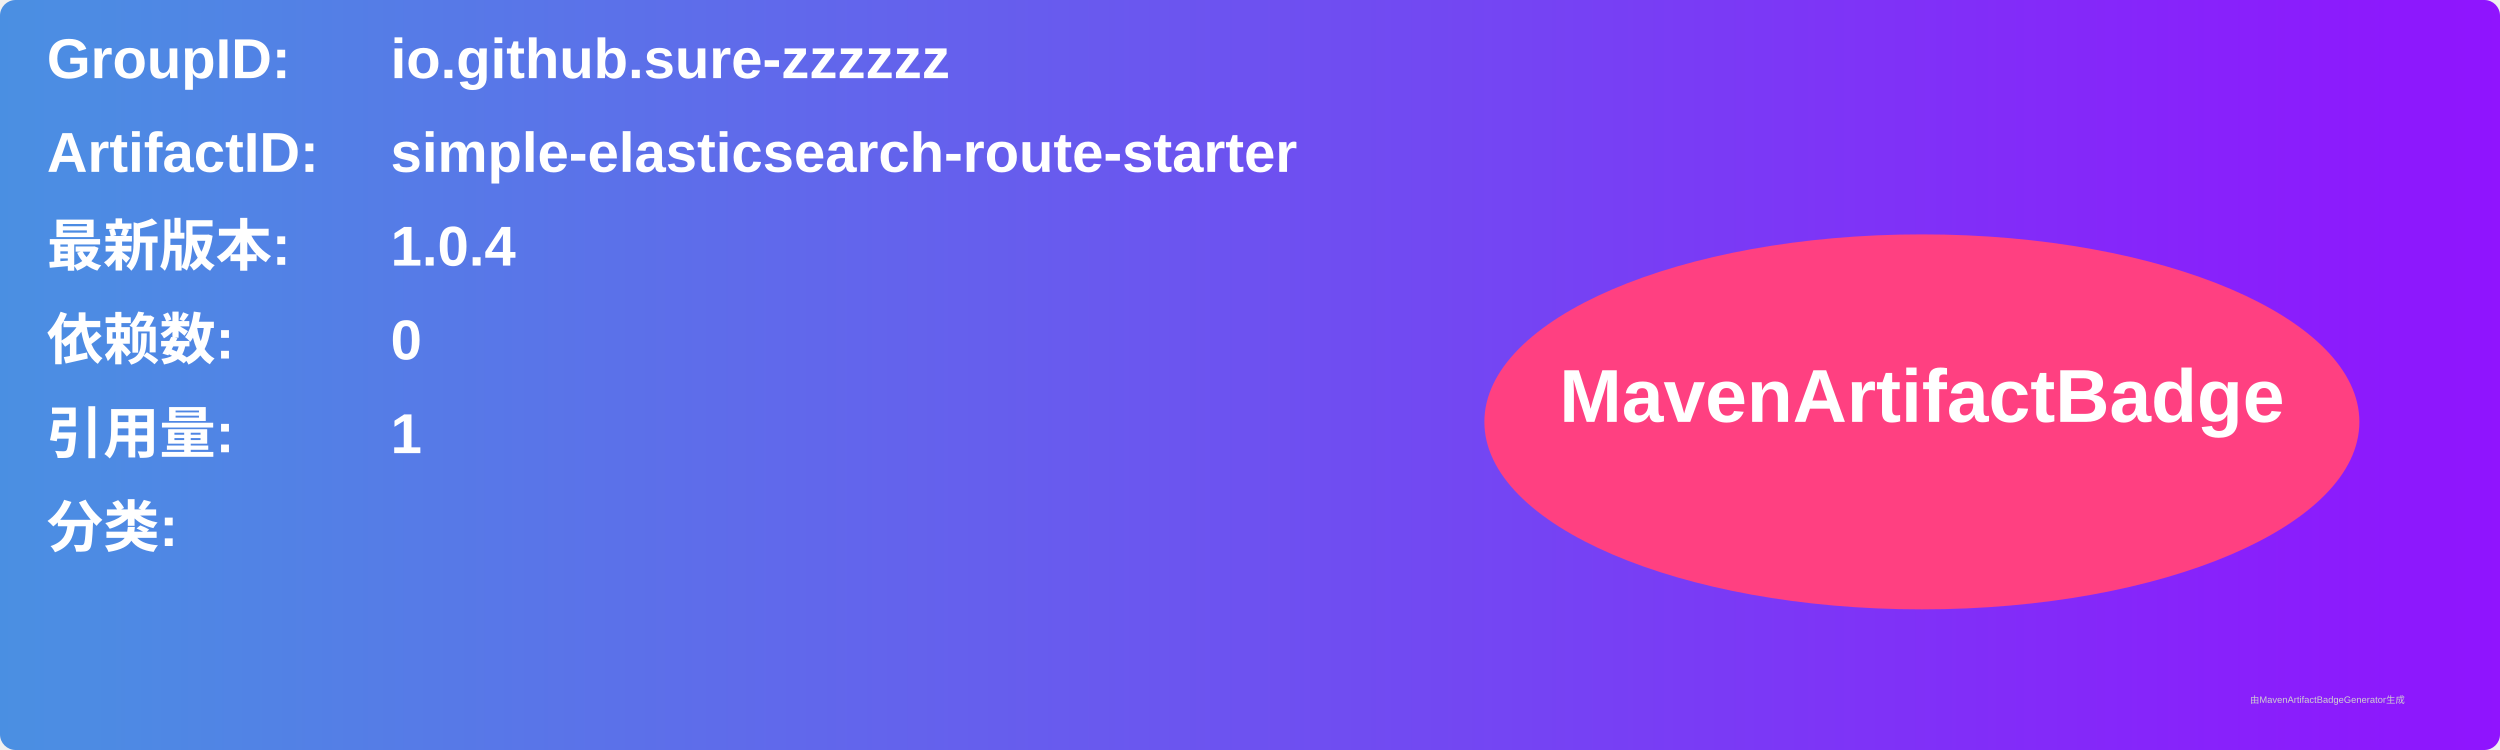
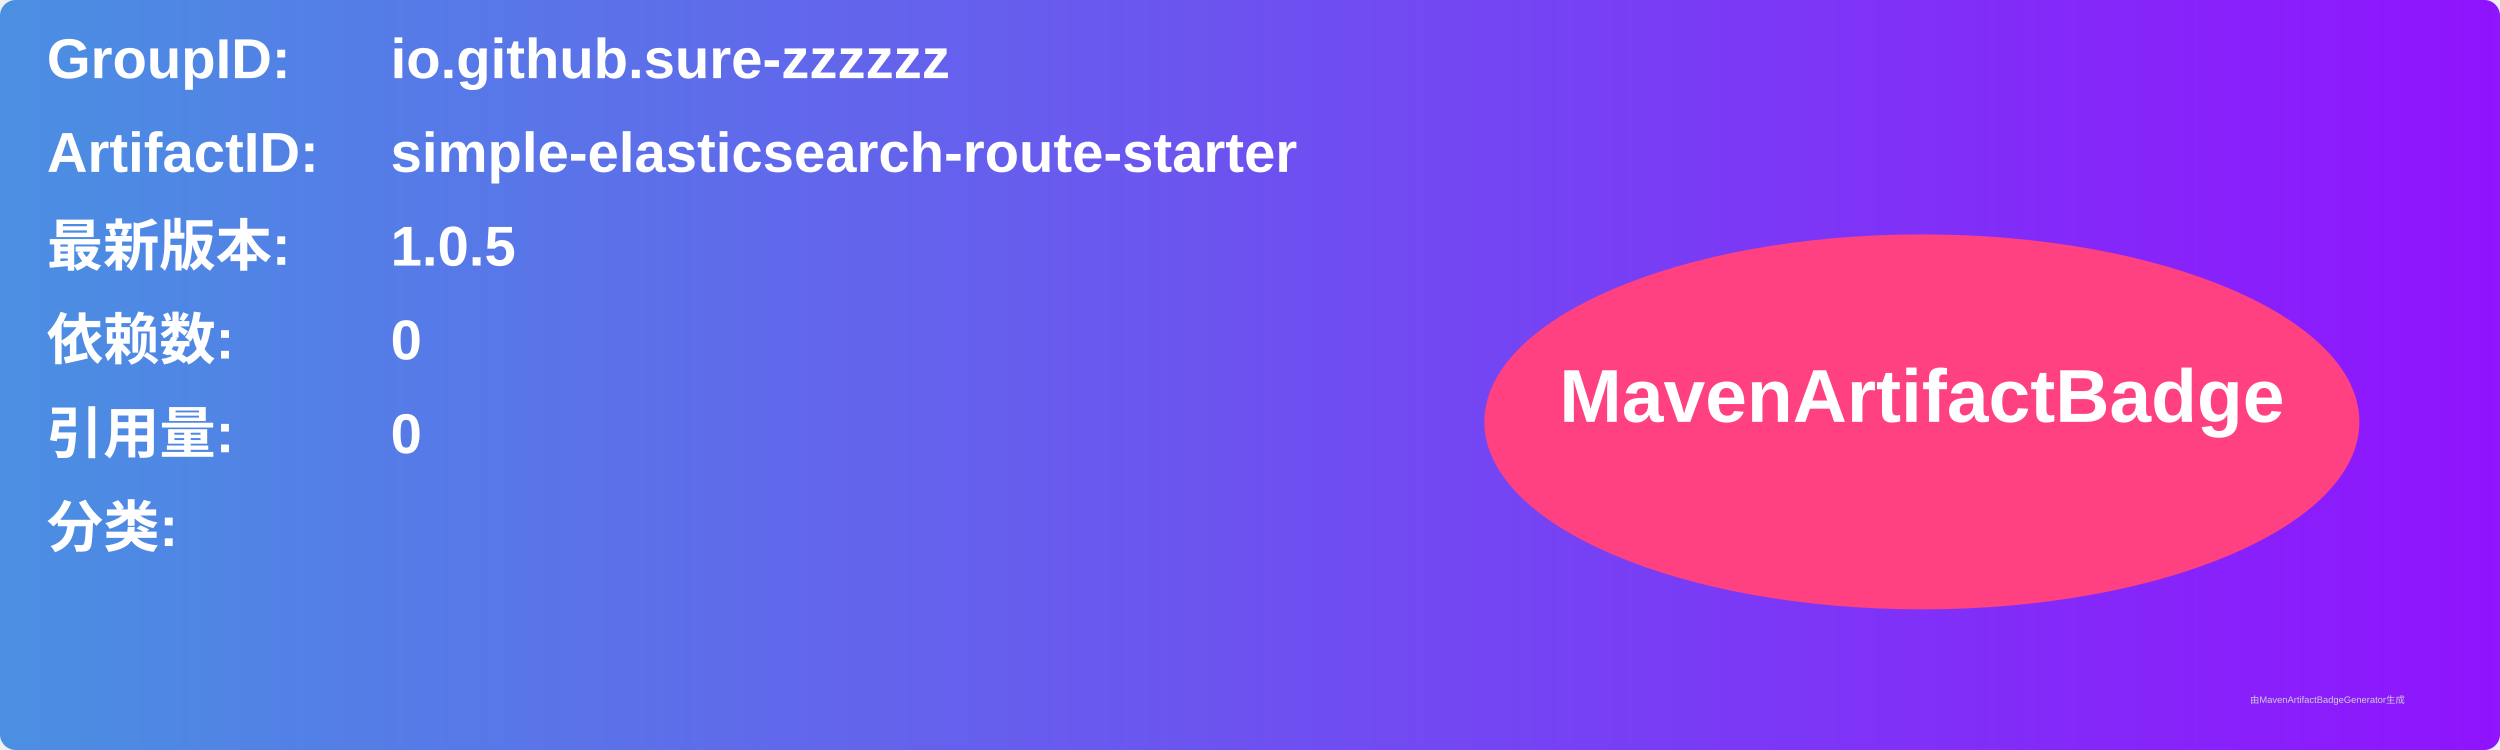
<svg xmlns="http://www.w3.org/2000/svg" width="800" height="240" viewBox="0 0 800 240">
  <linearGradient id="grad" x1="0%" y1="0%" x2="100%" y2="0%">
    <stop offset="0%" stop-color="#4a90e2" />
    <stop offset="100%" stop-color="#9013fe" />
  </linearGradient>
  <rect width="100%" height="100%" rx="5" ry="5" fill="url(#grad)" />
  <g transform="translate(15, 15)">
    <text x="0" y="10" font-family="Arial" font-size="18" fill="white" font-weight="bold" width="260">GroupID:</text>
    <text x="110" y="10" font-family="Arial" font-size="18" fill="white" font-weight="bold" width="460">io.github.sure-zzzzzz</text>
    <text x="0" y="40" font-family="Arial" font-size="18" fill="white" font-weight="bold" width="260">ArtifactID:</text>
    <text x="110" y="40" font-family="Arial" font-size="18" fill="white" font-weight="bold" width="460">simple-elasticsearch-route-starter</text>
    <text x="0" y="70" font-family="Arial" font-size="18" fill="white" font-weight="bold">最新版本:</text>
    <text x="110" y="70" font-family="Arial" font-size="18" fill="white" font-weight="bold">
-       <tspan font-weight="bold">1.0.4</tspan>
+       <tspan font-weight="bold">1.0.5</tspan>
    </text>
    <text x="0" y="100" font-family="Arial" font-size="18" fill="white" font-weight="bold">依赖数: </text>
    <text x="110" y="100" font-family="Arial" font-size="18" fill="white">
      <tspan font-weight="bold">0</tspan>
    </text>
    <text x="0" y="130" font-family="Arial" font-size="18" fill="white" font-weight="bold">引用量: </text>
    <text x="110" y="130" font-family="Arial" font-size="18" fill="white">
-       <tspan font-weight="bold">1</tspan>
+       <tspan font-weight="bold">0</tspan>
    </text>
    <text x="0" y="160" font-family="Arial" font-size="18" fill="white" font-weight="bold">分类:</text>
    <text x="10" y="190" font-family="Arial" font-size="10" fill="white">
      <tspan font-weight="bold" />
    </text>
    <ellipse cx="600" cy="120" rx="140" ry="60" fill="#ff4081" />
    <text x="600" y="120" text-anchor="middle" font-family="Arial" font-size="24" fill="white" font-weight="bold">MavenArtifactBadge</text>
  </g>
  <text x="720" y="225" font-family="Arial" font-size="3" fill="#d0d0d0">由MavenArtifactBadgeGenerator生成</text>
</svg>
